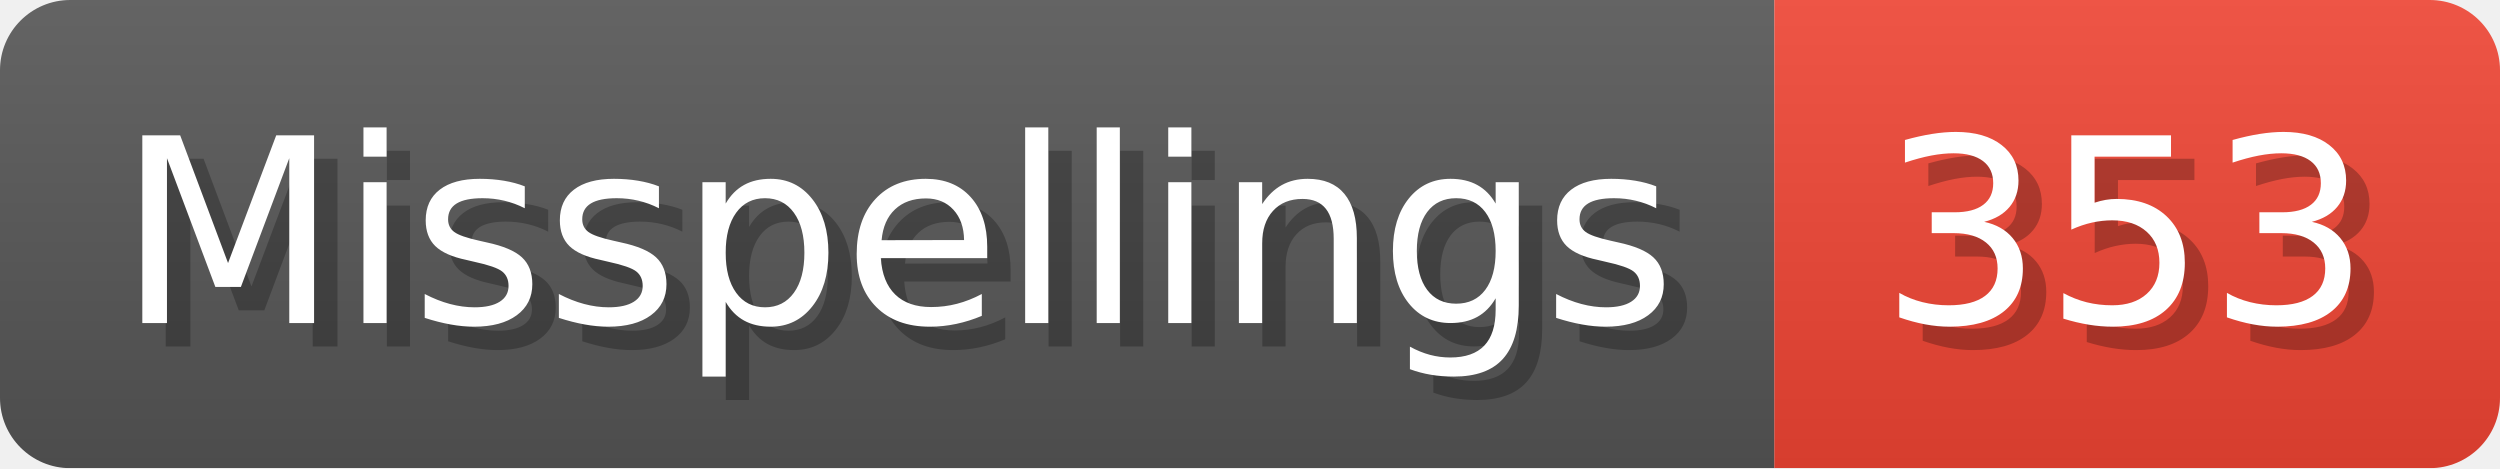
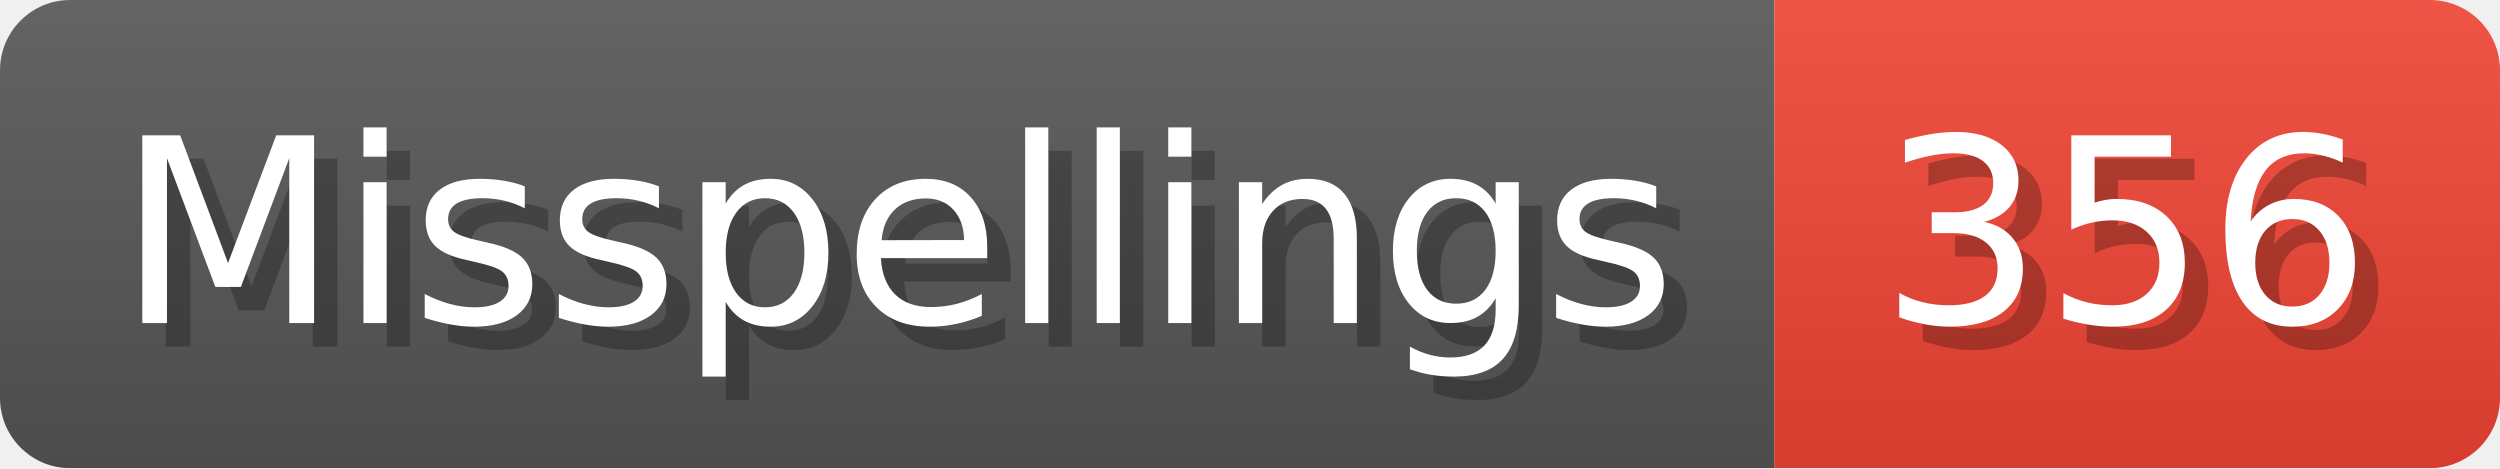
- <svg xmlns="http://www.w3.org/2000/svg" width="106.8" height="20" viewBox="0 0 1068 200" role="img" aria-label="Misspellings: 353">
+ <svg xmlns="http://www.w3.org/2000/svg" width="106.8" height="20" viewBox="0 0 1068 200" role="img" aria-label="Misspellings: 356">
  <linearGradient id="a" x2="0" y2="100%">
    <stop offset="0" stop-opacity=".1" stop-color="#EEE" />
    <stop offset="1" stop-opacity=".1" />
  </linearGradient>
  <mask id="m">
    <rect width="1068" height="200" rx="30" fill="#FFF" />
  </mask>
  <g mask="url(#m)">
    <rect width="758" height="200" fill="#555" />
    <rect width="310" height="200" fill="#E43" x="758" />
    <rect width="1068" height="200" fill="url(#a)" />
  </g>
  <g aria-hidden="true" fill="#fff" text-anchor="start" font-family="Verdana,DejaVu Sans,sans-serif" font-size="110">
    <text x="60" y="148" textLength="658" fill="#000" opacity="0.25">Misspellings</text>
    <text x="50" y="138" textLength="658">Misspellings</text>
-     <text x="813" y="148" textLength="210" fill="#000" opacity="0.25">353</text>
-     <text x="803" y="138" textLength="210">353</text>
+     <text x="813" y="148" textLength="210" fill="#000" opacity="0.25">356</text>
+     <text x="803" y="138" textLength="210">356</text>
  </g>
</svg>
